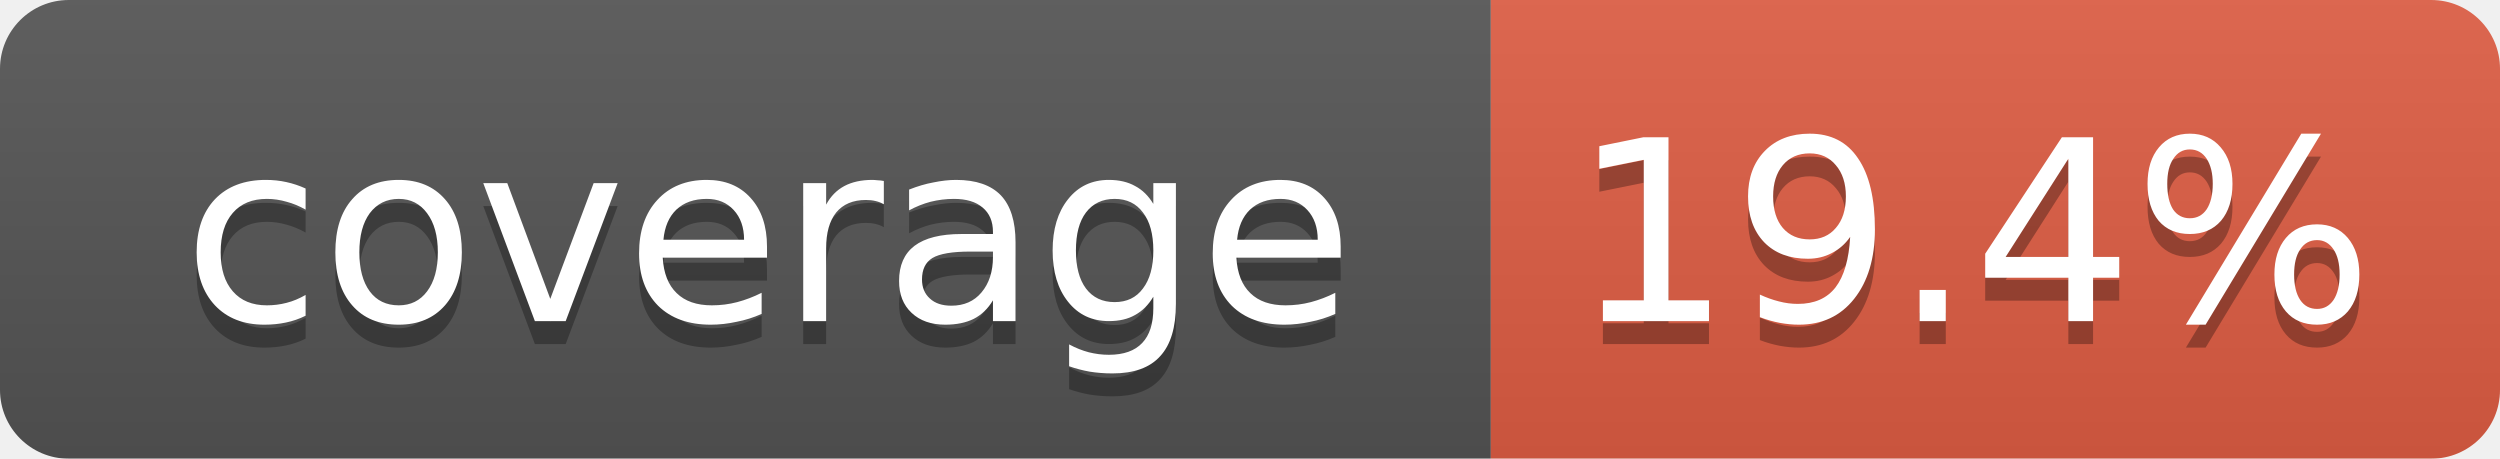
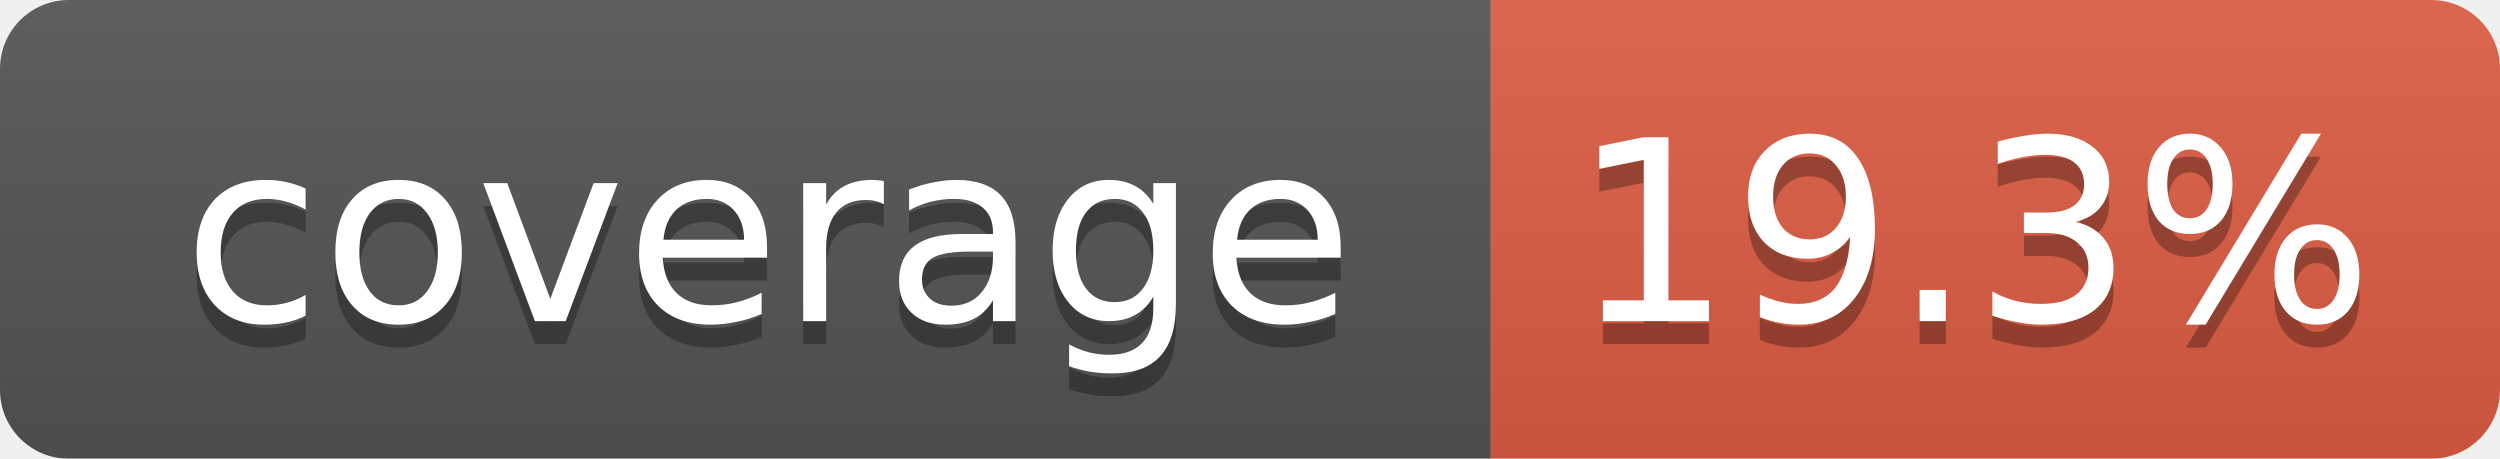
<svg xmlns="http://www.w3.org/2000/svg" width="109" height="20">
  <linearGradient id="smooth" x2="0" y2="100%">
    <stop offset="0" stop-color="#bbb" stop-opacity=".1" />
    <stop offset="1" stop-opacity=".1" />
  </linearGradient>
  <mask id="round">
    <rect width="109" height="20" rx="3" fill="#fff" />
  </mask>
  <g mask="url(#round)">
    <rect width="65" height="20" fill="#555" />
    <rect x="65" width="44" height="20" fill="#e05d44" />
    <rect width="109" height="20" fill="url(#smooth)" />
  </g>
  <g fill="#fff" text-anchor="middle" font-family="DejaVu Sans,Verdana,Geneva,sans-serif" font-size="11">
    <text x="33.5" y="15" fill="#010101" fill-opacity=".3">coverage</text>
    <text x="33.5" y="14">coverage</text>
-     <text x="86" y="15" fill="#010101" fill-opacity=".3">19.4%</text>
-     <text x="86" y="14">19.4%</text>
+     <text x="86" y="15" fill="#010101" fill-opacity=".3">19.3%</text>
+     <text x="86" y="14">19.3%</text>
  </g>
</svg>
